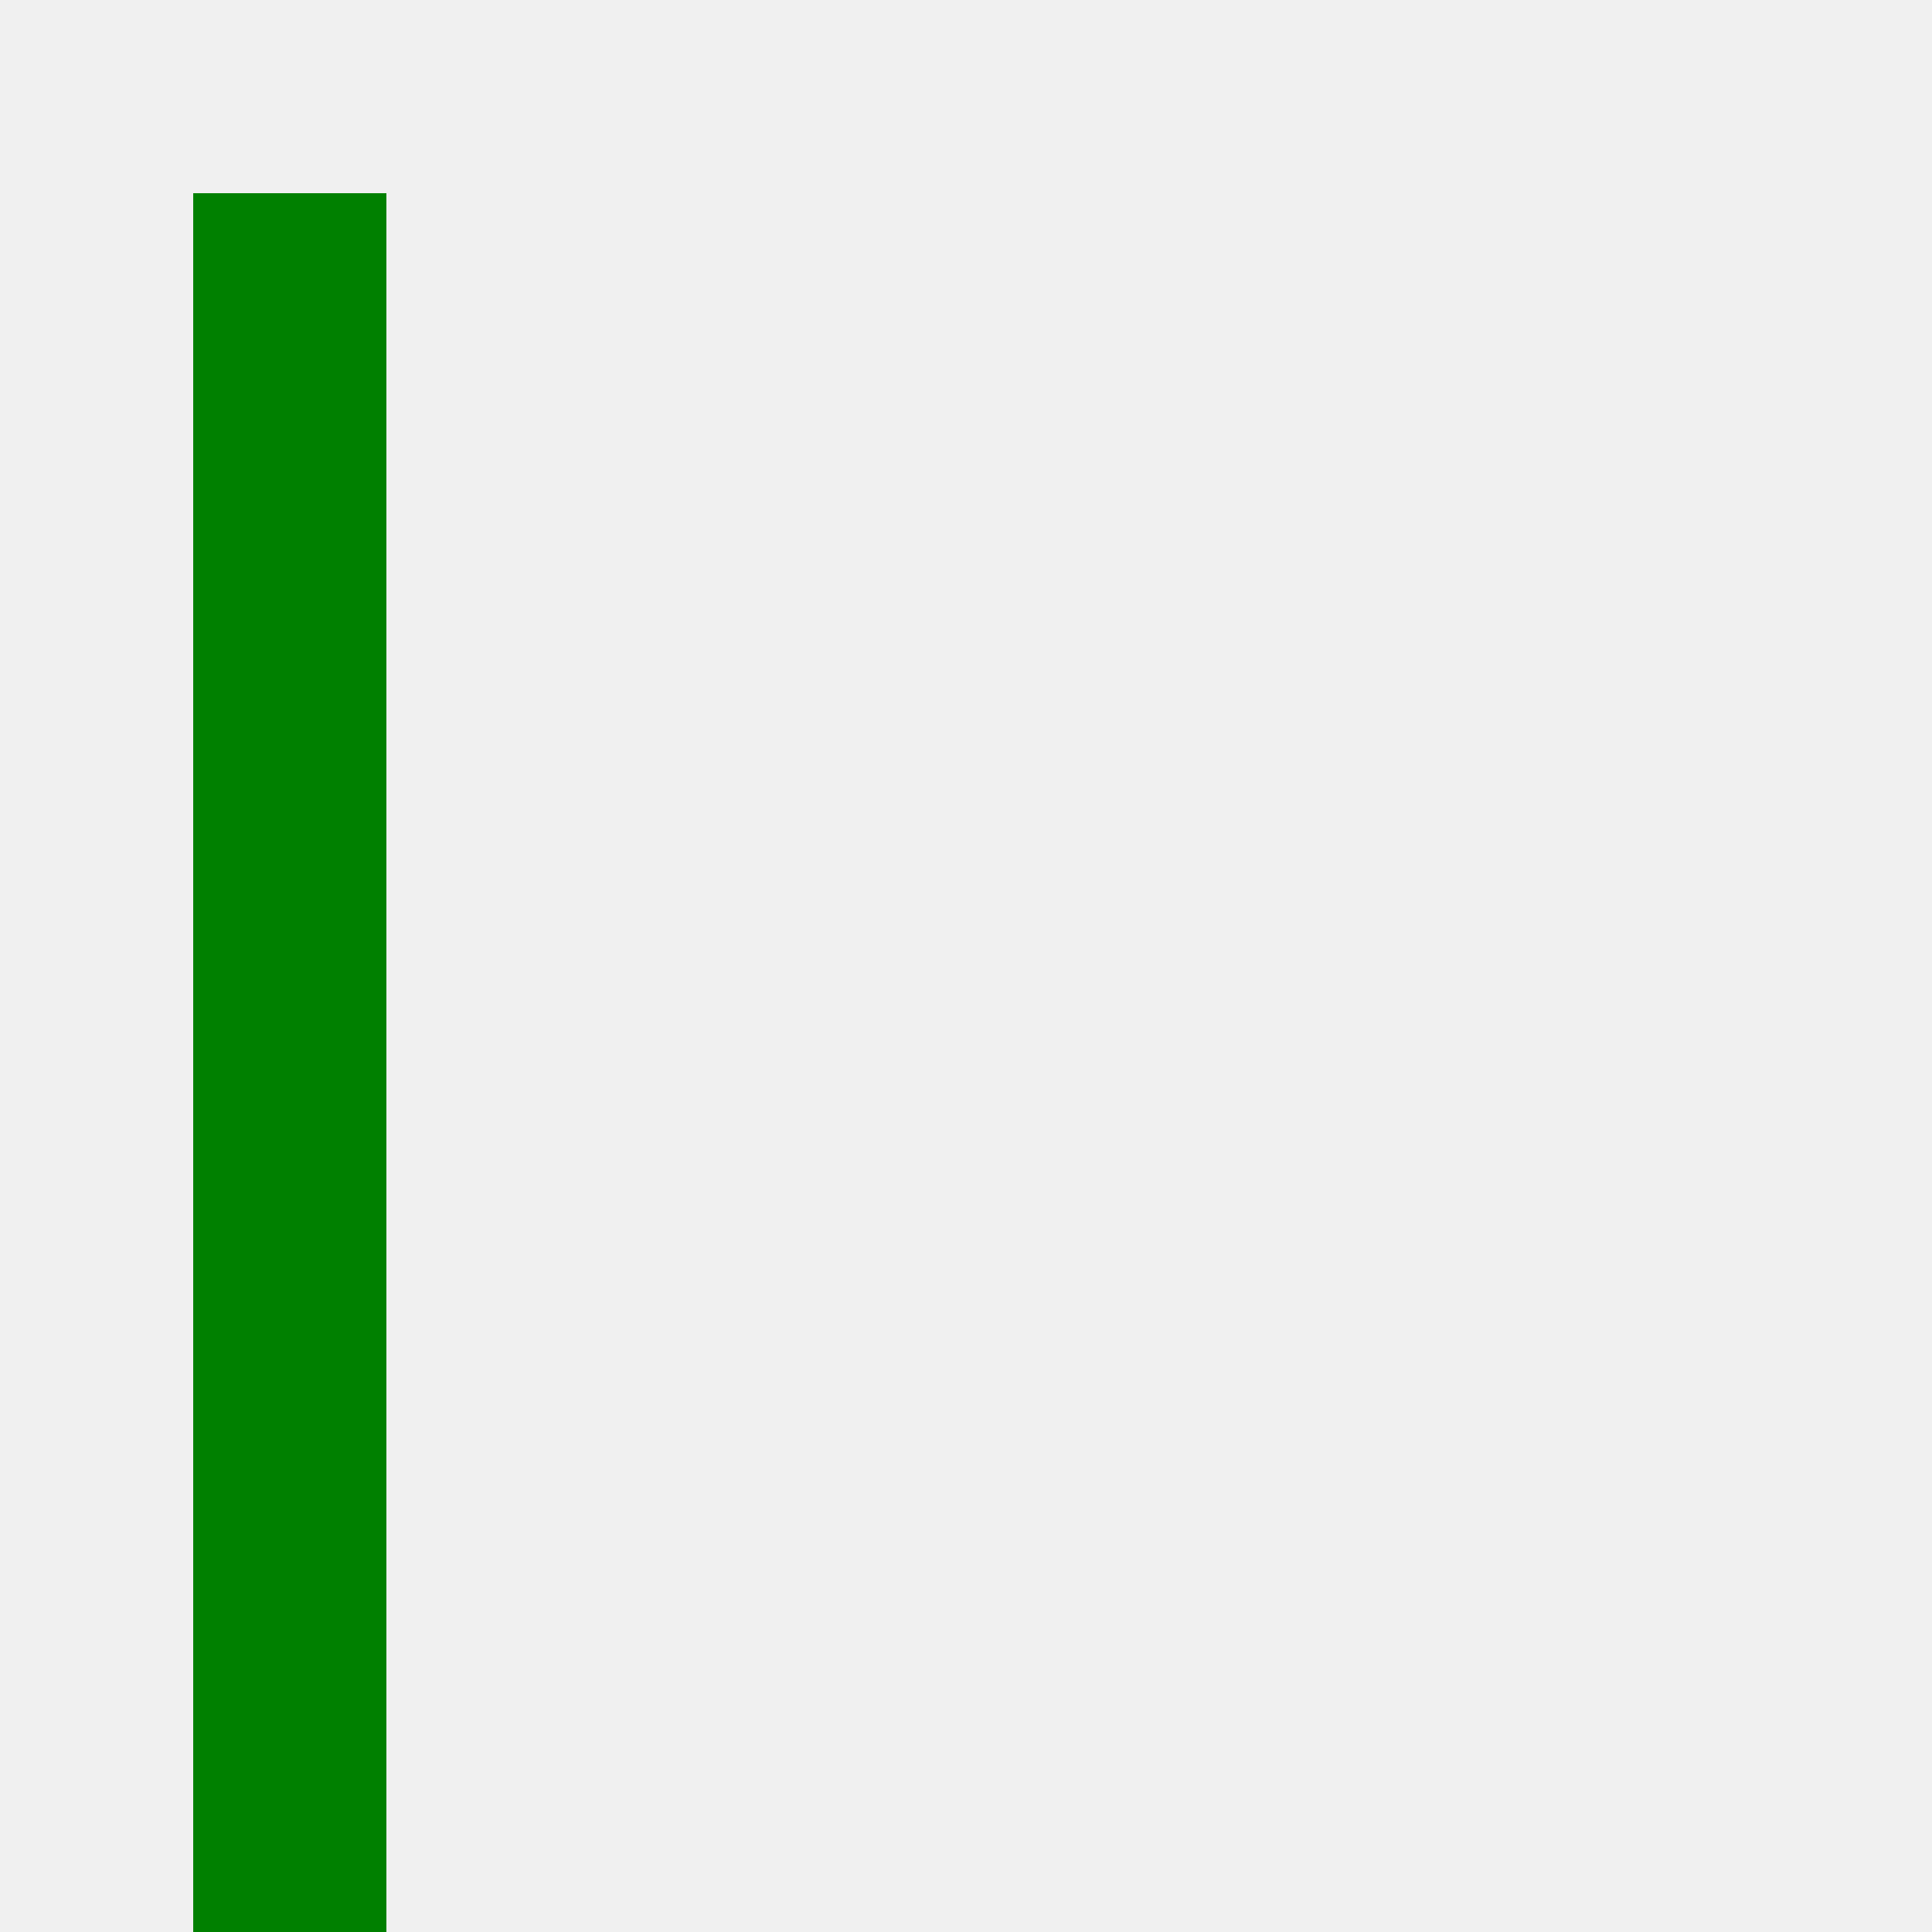
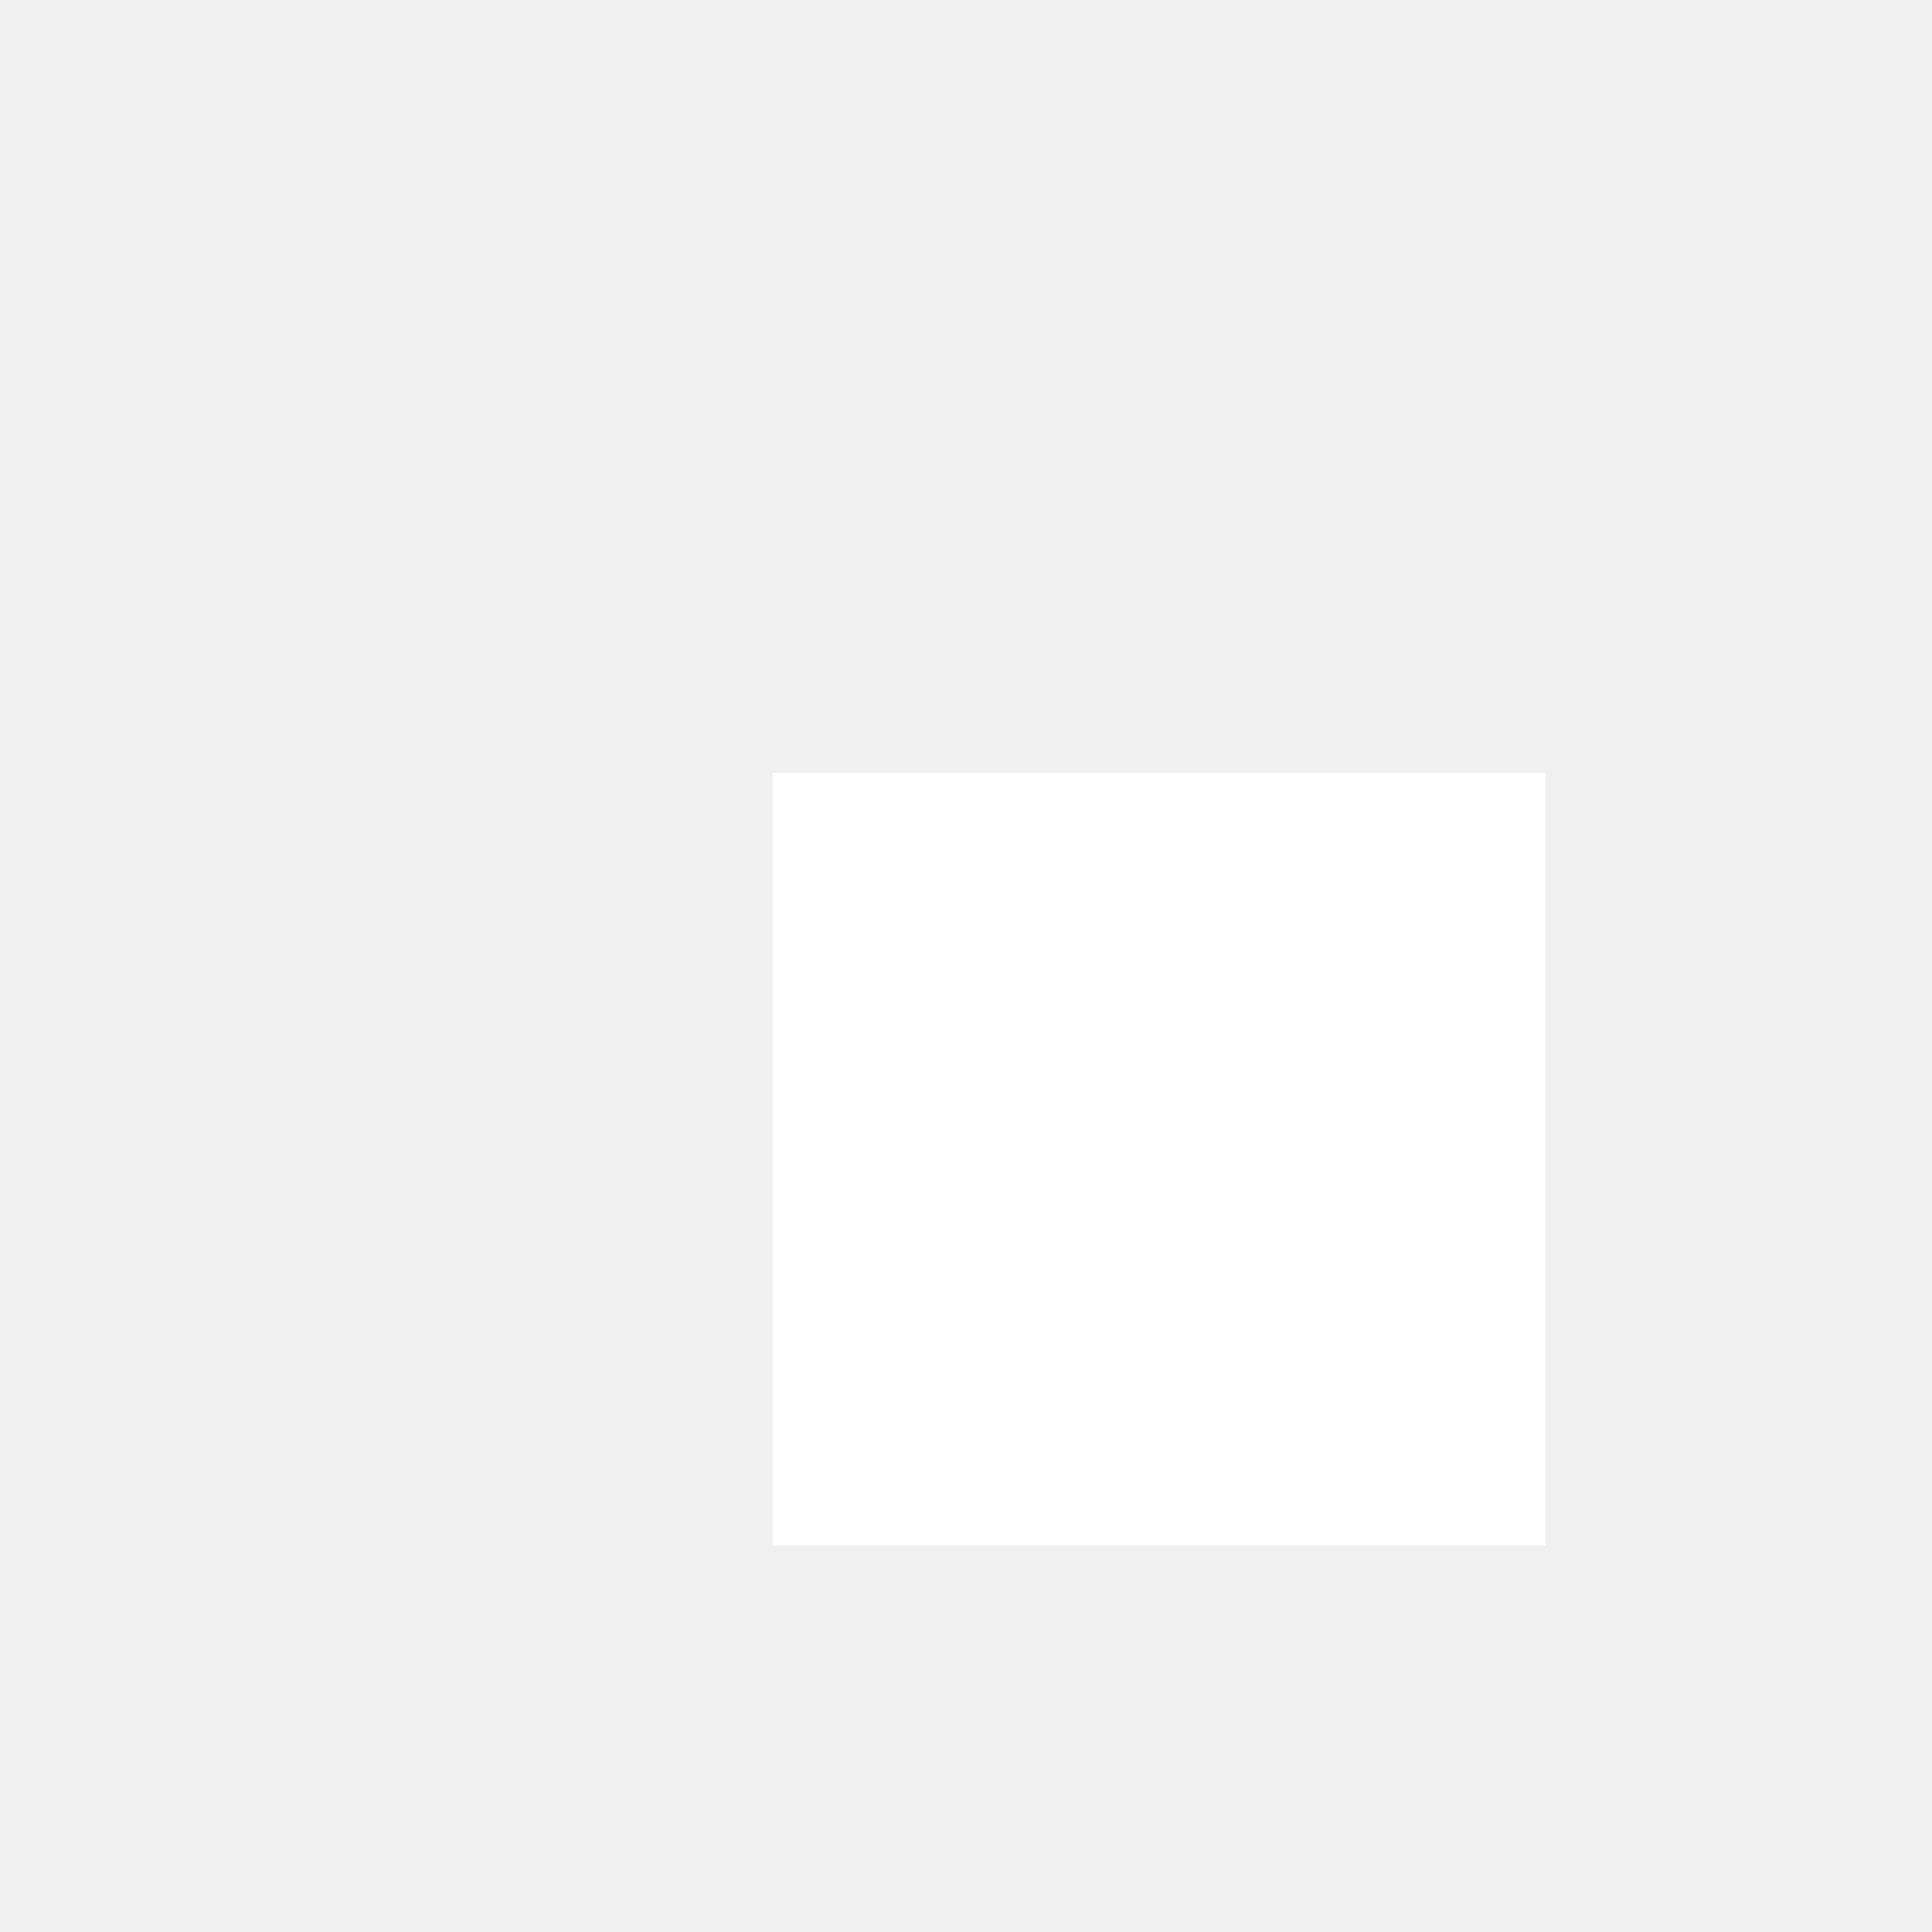
<svg xmlns="http://www.w3.org/2000/svg" width="50" height="50">
-   <rect x="5" y="5" width="5" height="50" fill="green" />
+   <rect x="20" y="20" width="20" height="20" fill="white" />
</svg>
